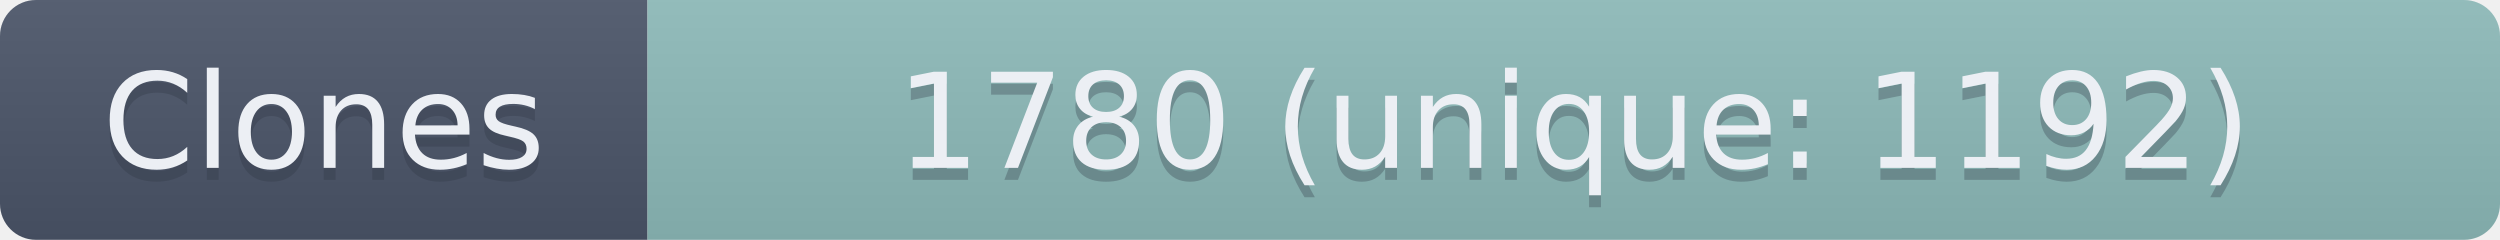
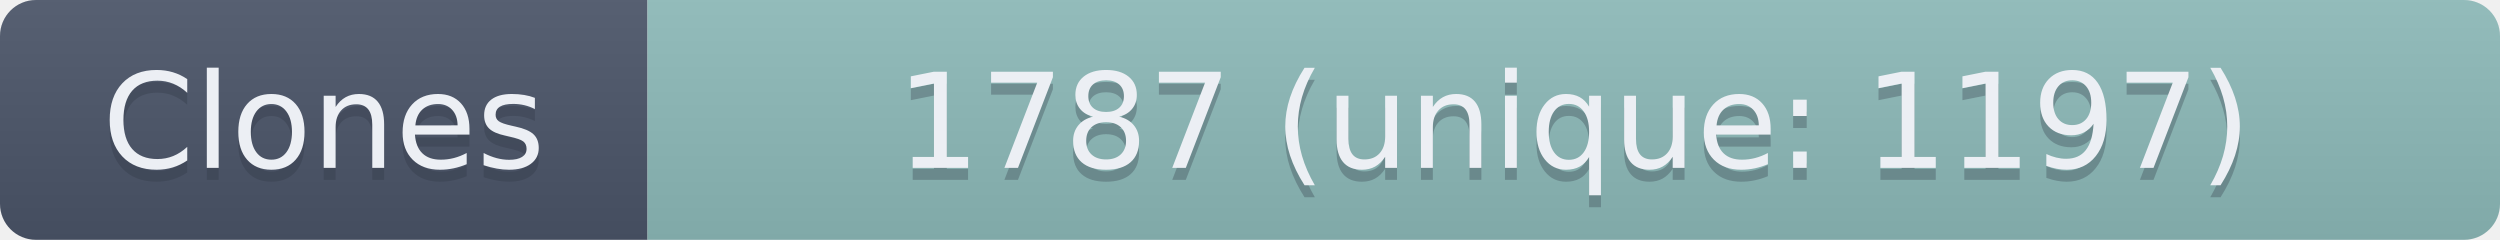
- <svg xmlns="http://www.w3.org/2000/svg" width="208.5" height="20" role="img" aria-label="Clones: 1780 (unique: 1192)">
+ <svg xmlns="http://www.w3.org/2000/svg" width="208.5" height="20" role="img" aria-label="Clones: 1787 (unique: 1197)">
  <linearGradient id="s" x2="0" y2="100%">
    <stop offset="0" stop-color="#bbb" stop-opacity=".1" />
    <stop offset="1" stop-opacity=".1" />
  </linearGradient>
  <clipPath id="r">
    <rect width="208.5" height="20" rx="3" fill="#fff" />
  </clipPath>
  <g clip-path="url(#r)">
    <rect width="54" height="20" fill="#4C566A" />
    <rect x="54" width="154.5" height="20" fill="#8FBCBB" />
    <rect width="208.5" height="20" fill="url(#s)" />
  </g>
  <g fill="#ECEFF4" text-anchor="middle" font-family="Verdana,Geneva,DejaVu Sans,sans-serif" text-rendering="geometricPrecision" font-size="110">
    <text aria-hidden="true" x="270" y="150" fill="#2E3440" fill-opacity=".3" transform="scale(.1)" textLength="440">Clones</text>
    <text x="270" y="140" transform="scale(.1)" textLength="440">Clones</text>
-     <text aria-hidden="true" x="1312.5" y="150" fill="#2E3440" fill-opacity=".3" transform="scale(.1)" textLength="1445">1780 (unique: 1192)</text>
-     <text x="1312.5" y="140" transform="scale(.1)" textLength="1445">1780 (unique: 1192)</text>
+     <text aria-hidden="true" x="1312.5" y="150" fill="#2E3440" fill-opacity=".3" transform="scale(.1)" textLength="1445">1787 (unique: 1197)</text>
+     <text x="1312.5" y="140" transform="scale(.1)" textLength="1445">1787 (unique: 1197)</text>
  </g>
</svg>
